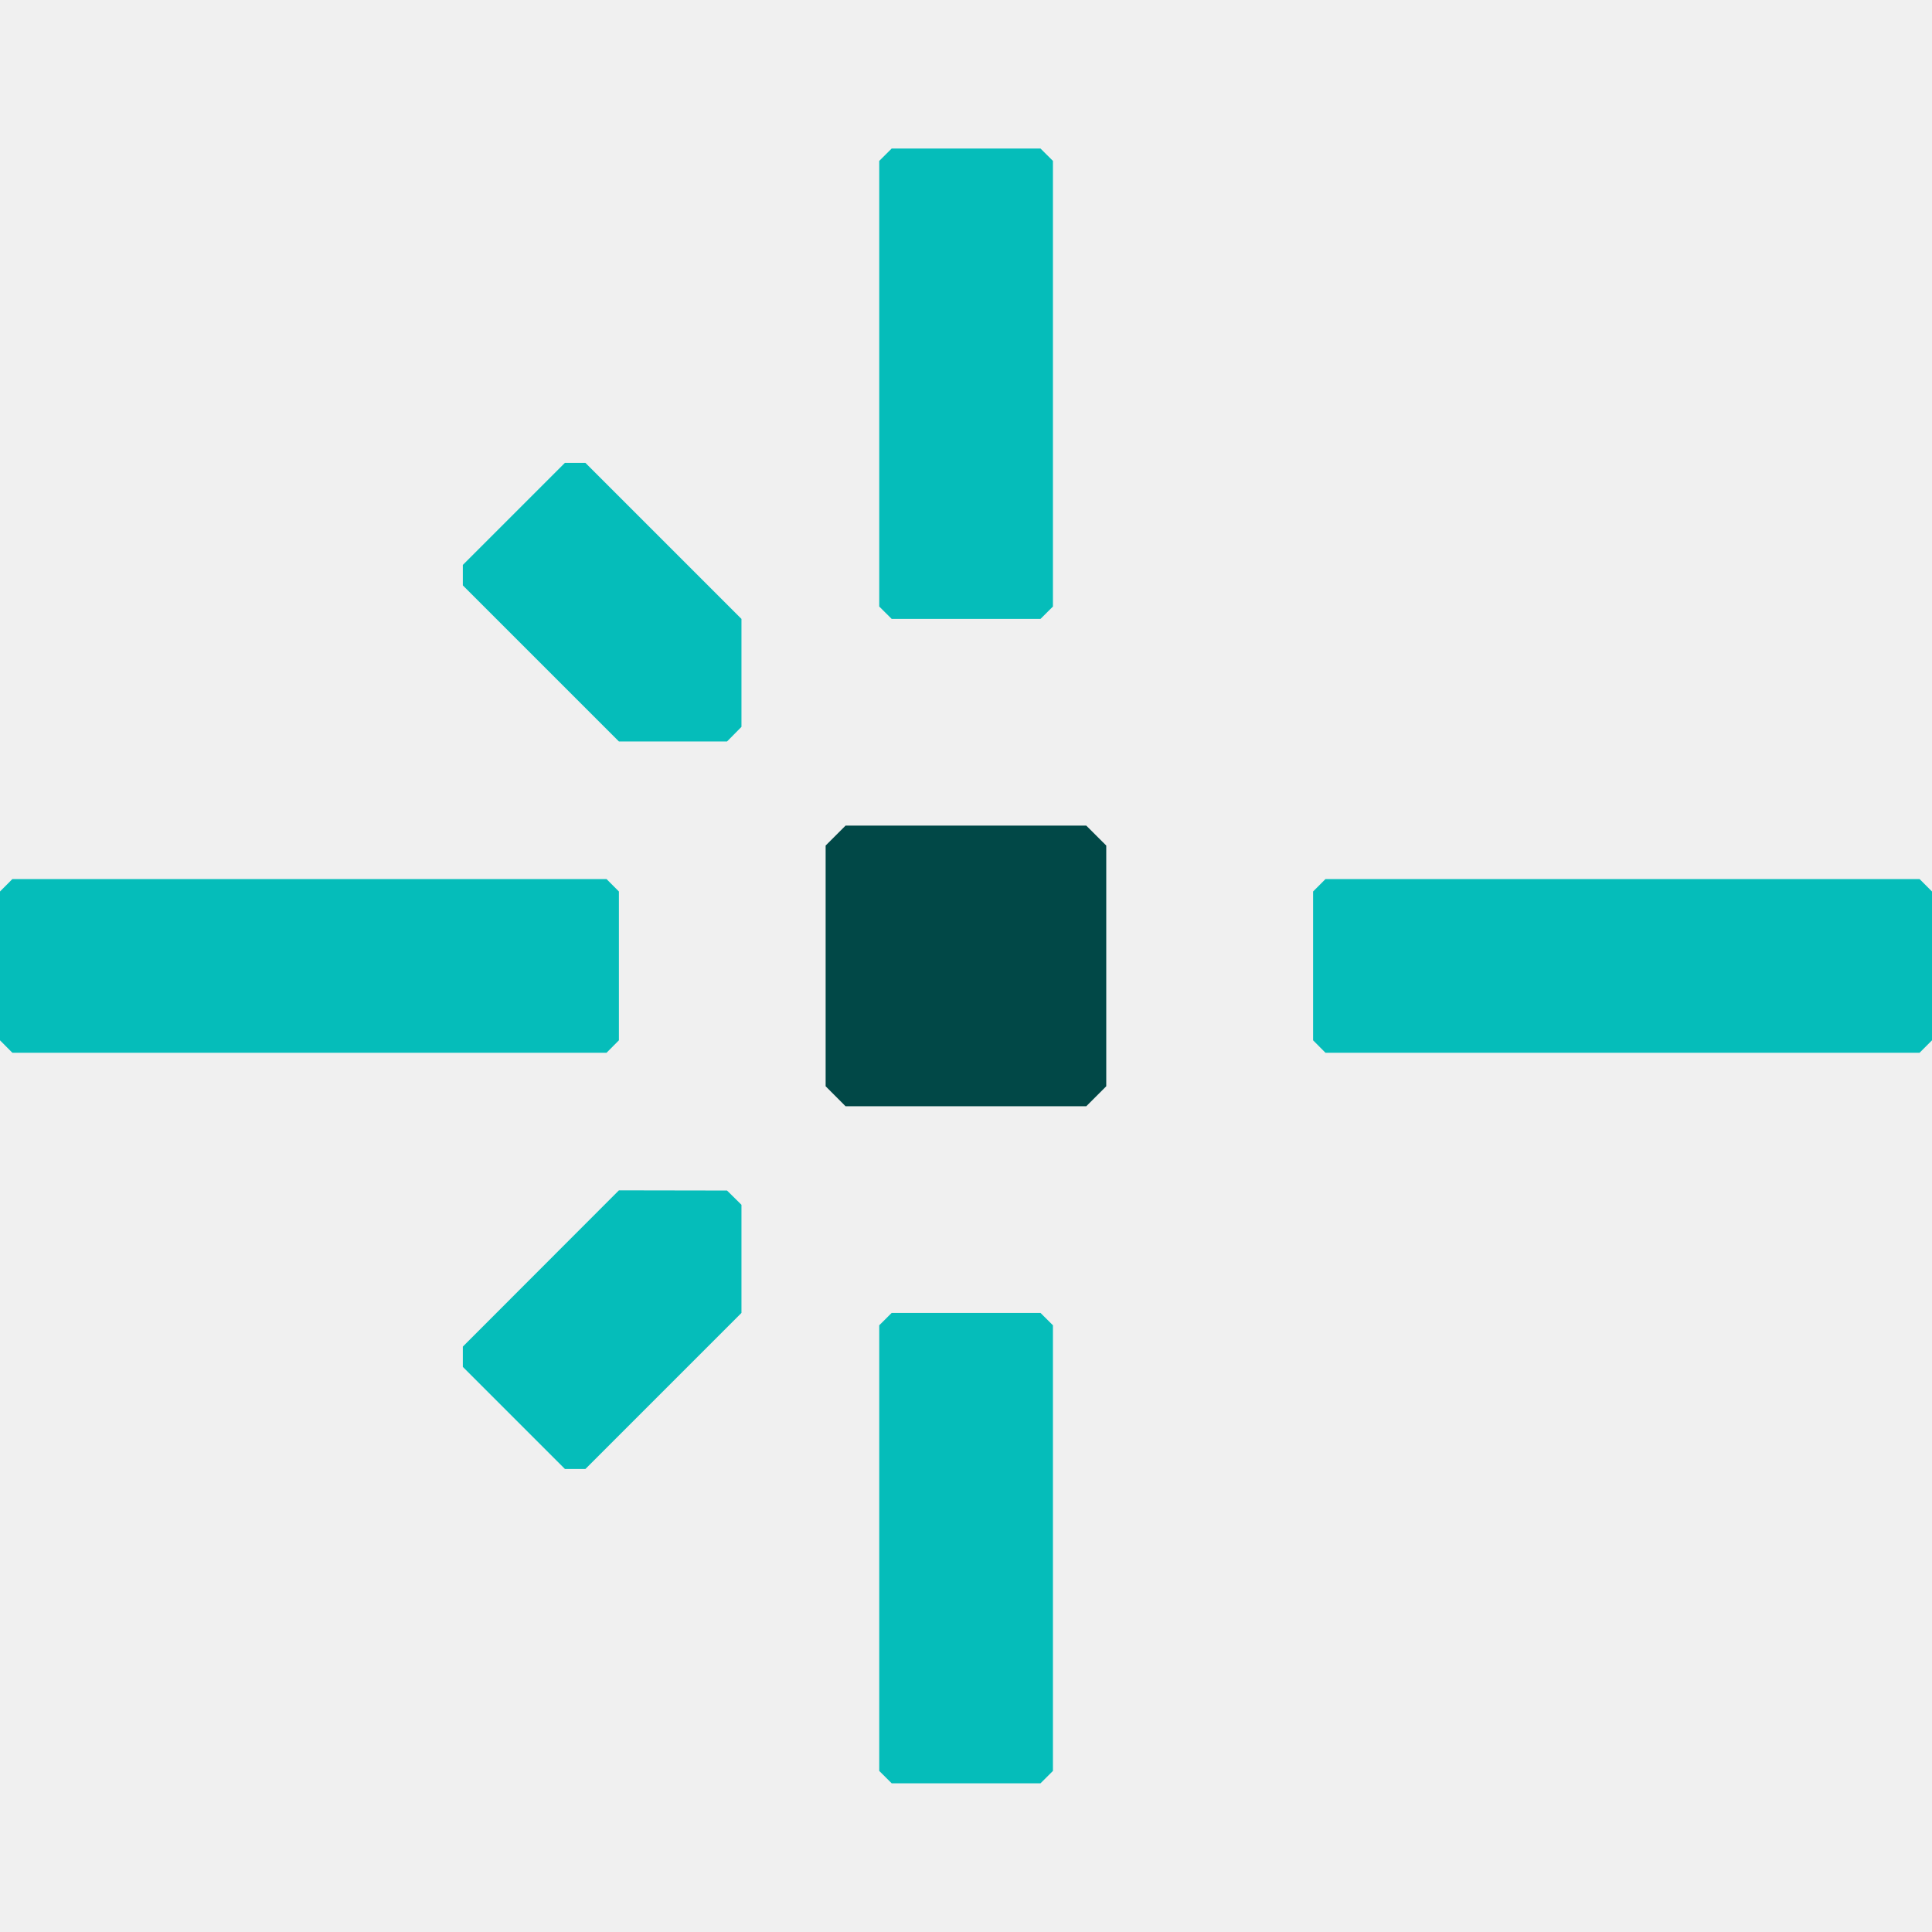
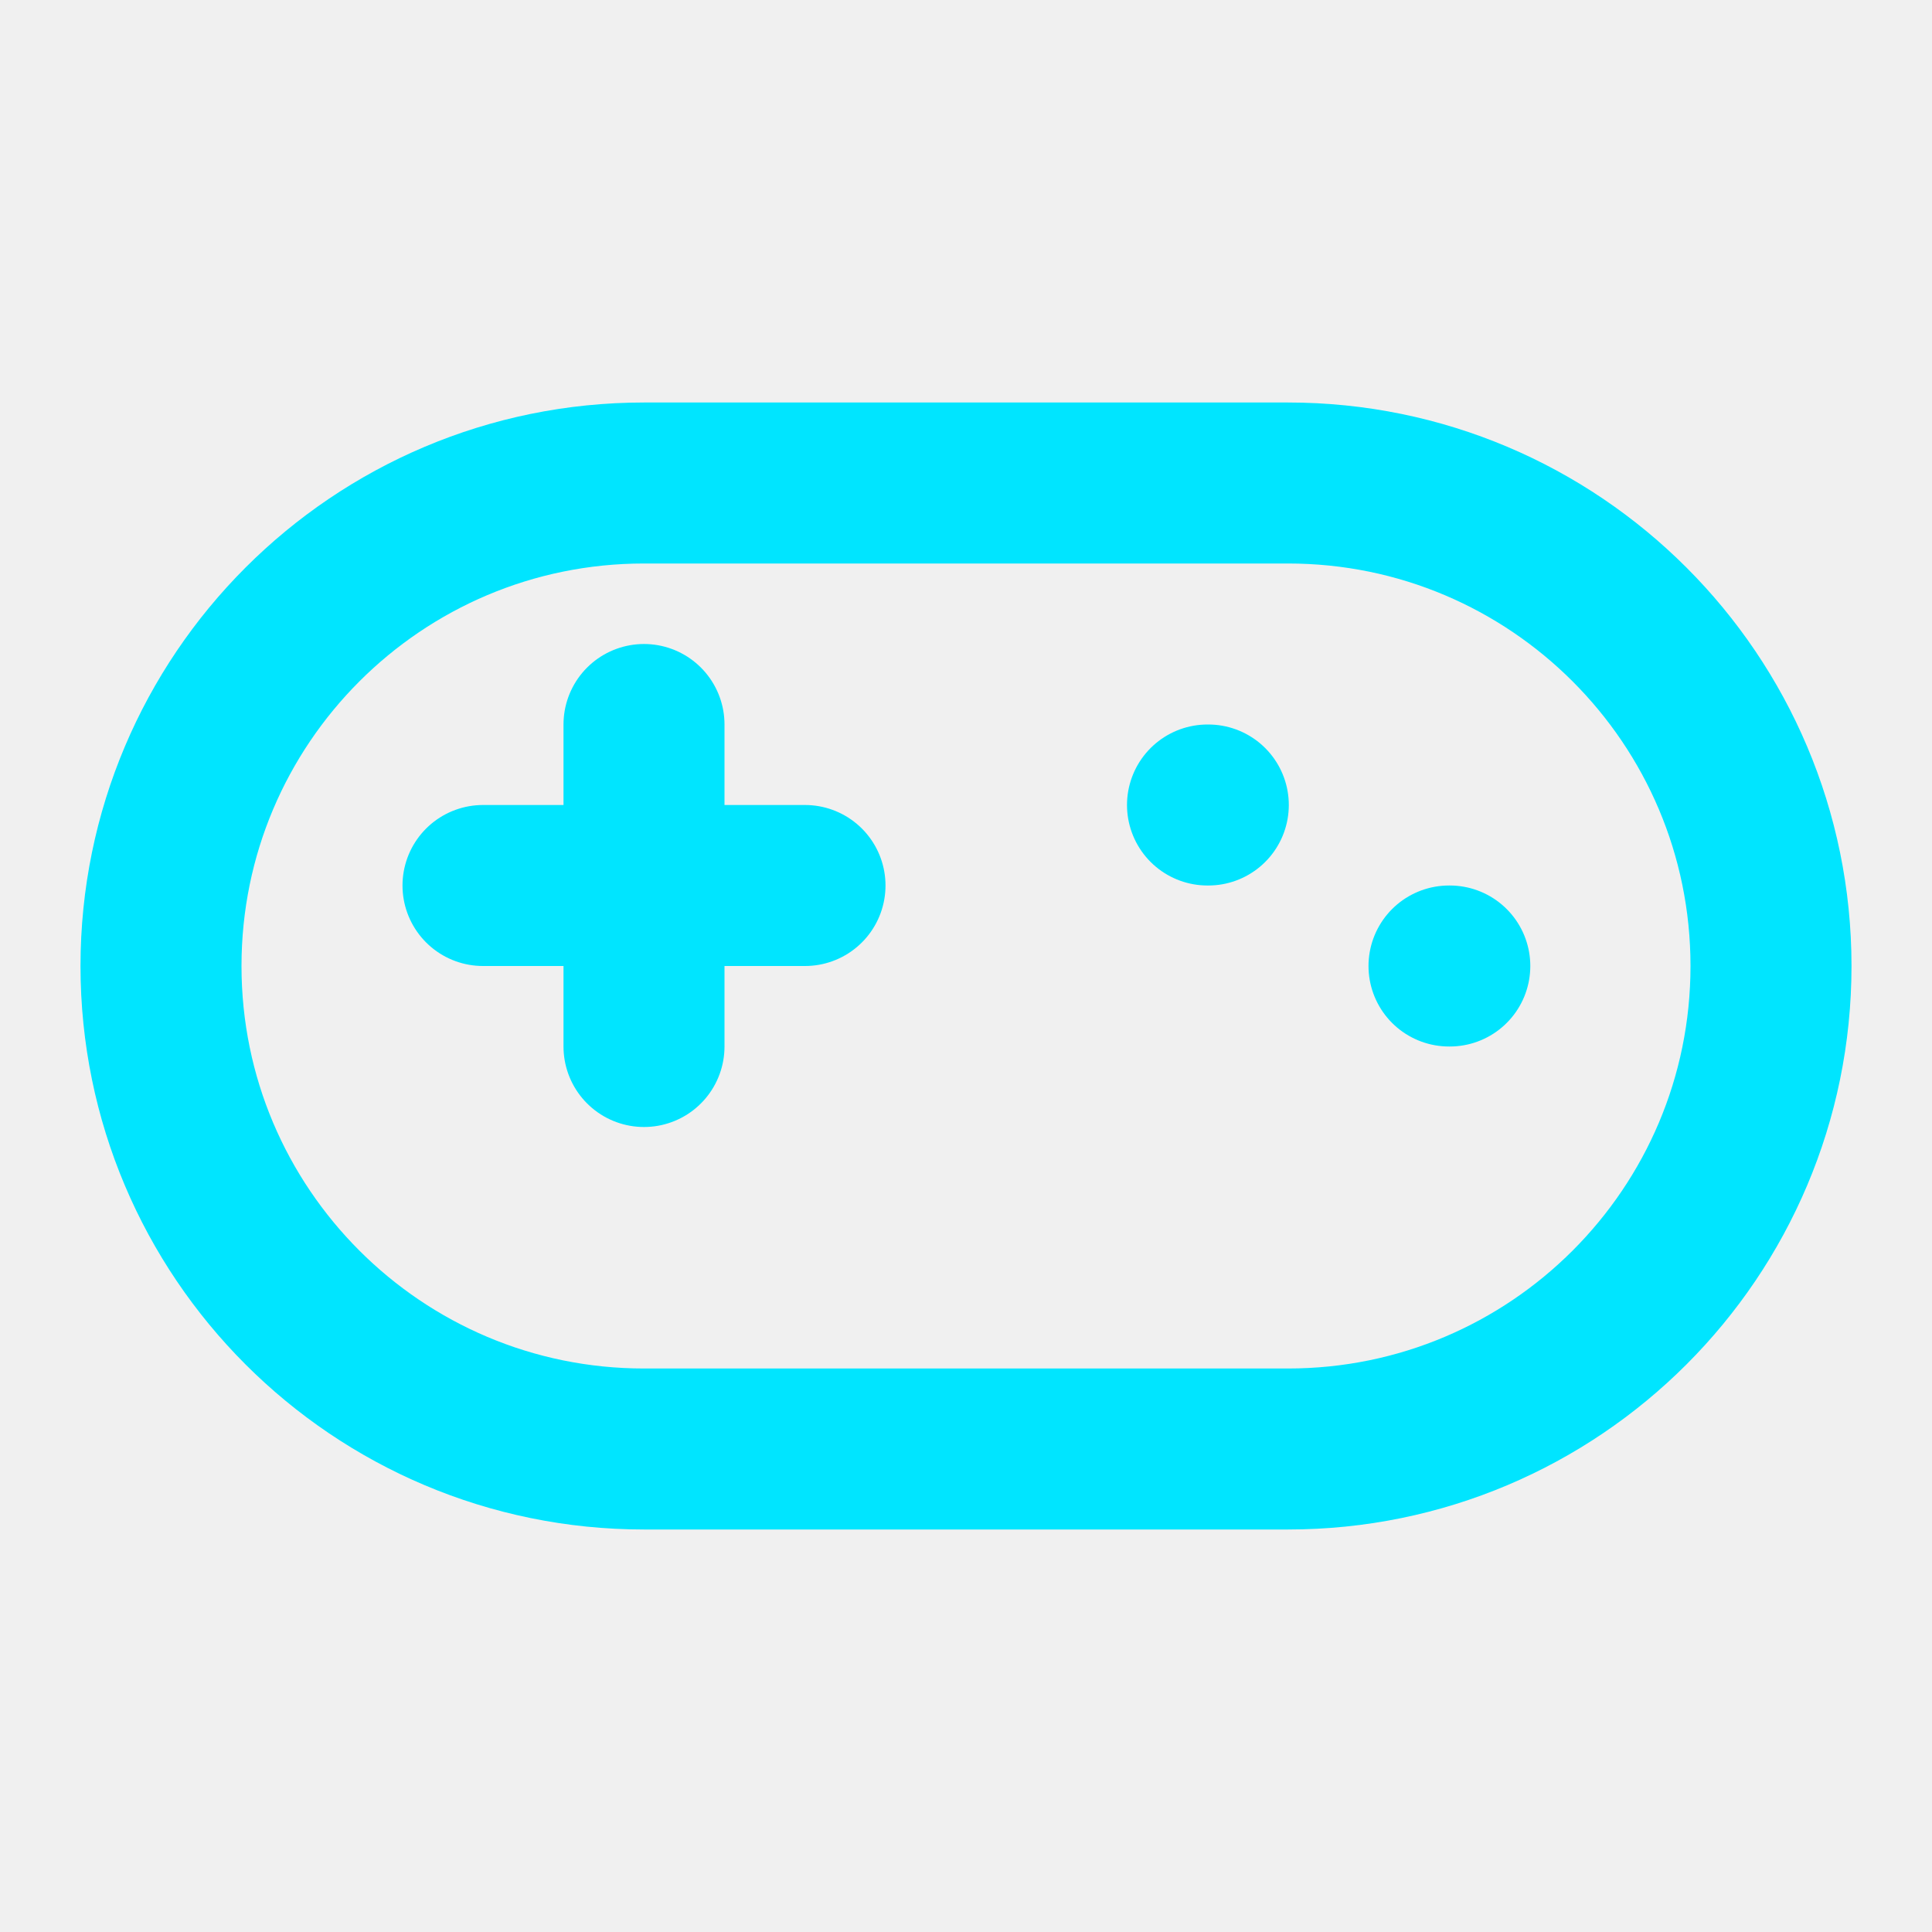
- <svg xmlns="http://www.w3.org/2000/svg" width="32" height="32" viewBox="0 0 32 32" fill="none">
-   <style>
-     .favicon-center-dot {
-       fill: #014847;
-     }
- 
-     .favicon-lines {
-       fill: #05BDBA;
-     }
- 
-     @media (prefers-color-scheme: dark) {
-       .favicon-center-dot {
-         fill: #fff;
-       }
- 
-       .favicon-lines {
-         fill: #05BDBA;
-       }
-     }
-   </style>
-   <path class="favicon-center-dot" stroke="none" d="M17.992 18.323H14.005L13.675 17.992V14.005L14.005 13.675H17.992L18.323 14.005V17.992L17.992 18.323Z" />
-   <g class="favicon-lines" stroke="none">
-     <path d="M9.696 24.331H9.357L7.666 22.64V22.304L10.251 19.716L12.042 19.719L12.281 19.955V21.746L9.696 24.331Z" />
-     <path d="M7.666 9.696V9.357L9.357 7.666H9.696L12.281 10.251V12.039L12.042 12.281H10.251L7.666 9.696Z" />
-     <path d="M10.046 17.437H0.205L0 17.231V14.766L0.205 14.56H10.046L10.251 14.766V17.231L10.046 17.437Z" />
-     <path d="M31.794 17.437H21.954L21.749 17.231V14.766L21.954 14.56H31.794L32 14.766V17.231L31.794 17.437Z" />
-     <path d="M14.563 10.046V2.665L14.769 2.46H17.234L17.44 2.665V10.046L17.234 10.251H14.769L14.563 10.046Z" />
-     <path d="M14.563 29.332V21.951L14.769 21.746H17.234L17.44 21.951V29.332L17.234 29.537H14.769L14.563 29.332Z" />
-   </g>
+ <svg xmlns="http://www.w3.org/2000/svg" viewBox="0 0 24 24" fill="none" stroke="#00e5ff" stroke-width="2" stroke-linecap="round" stroke-linejoin="round">
+   <path d="M6 11h4M8 9v4M15 10h.01M18 12h.01" />
+   <rect width="20" height="12" x="2" y="6" rx="6" />
</svg>
